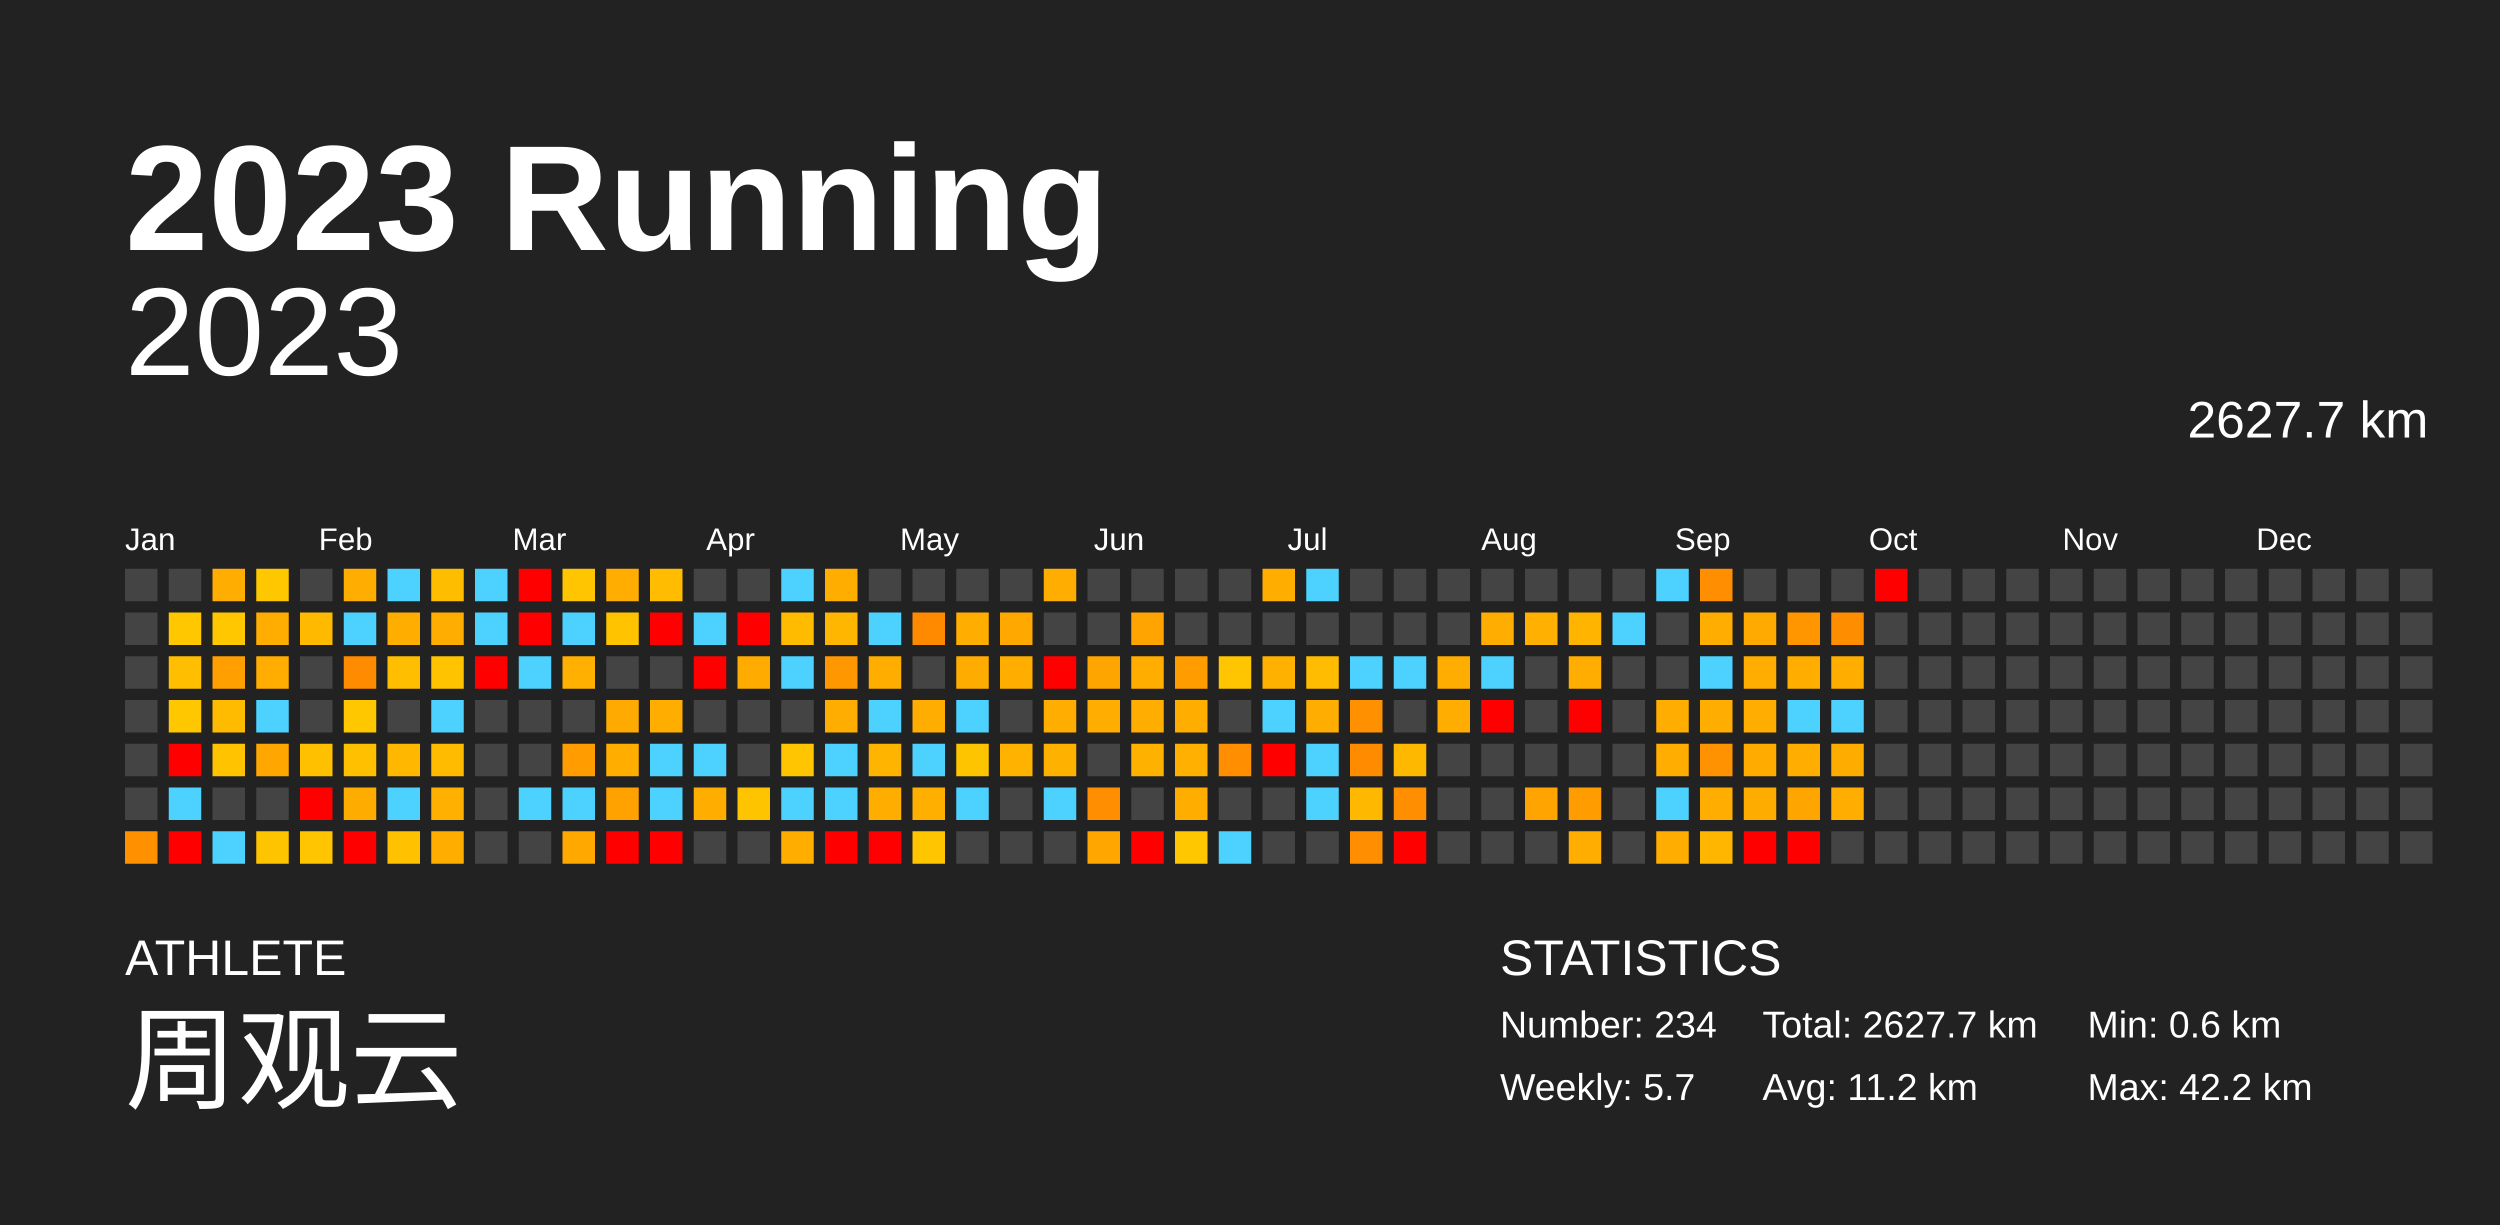
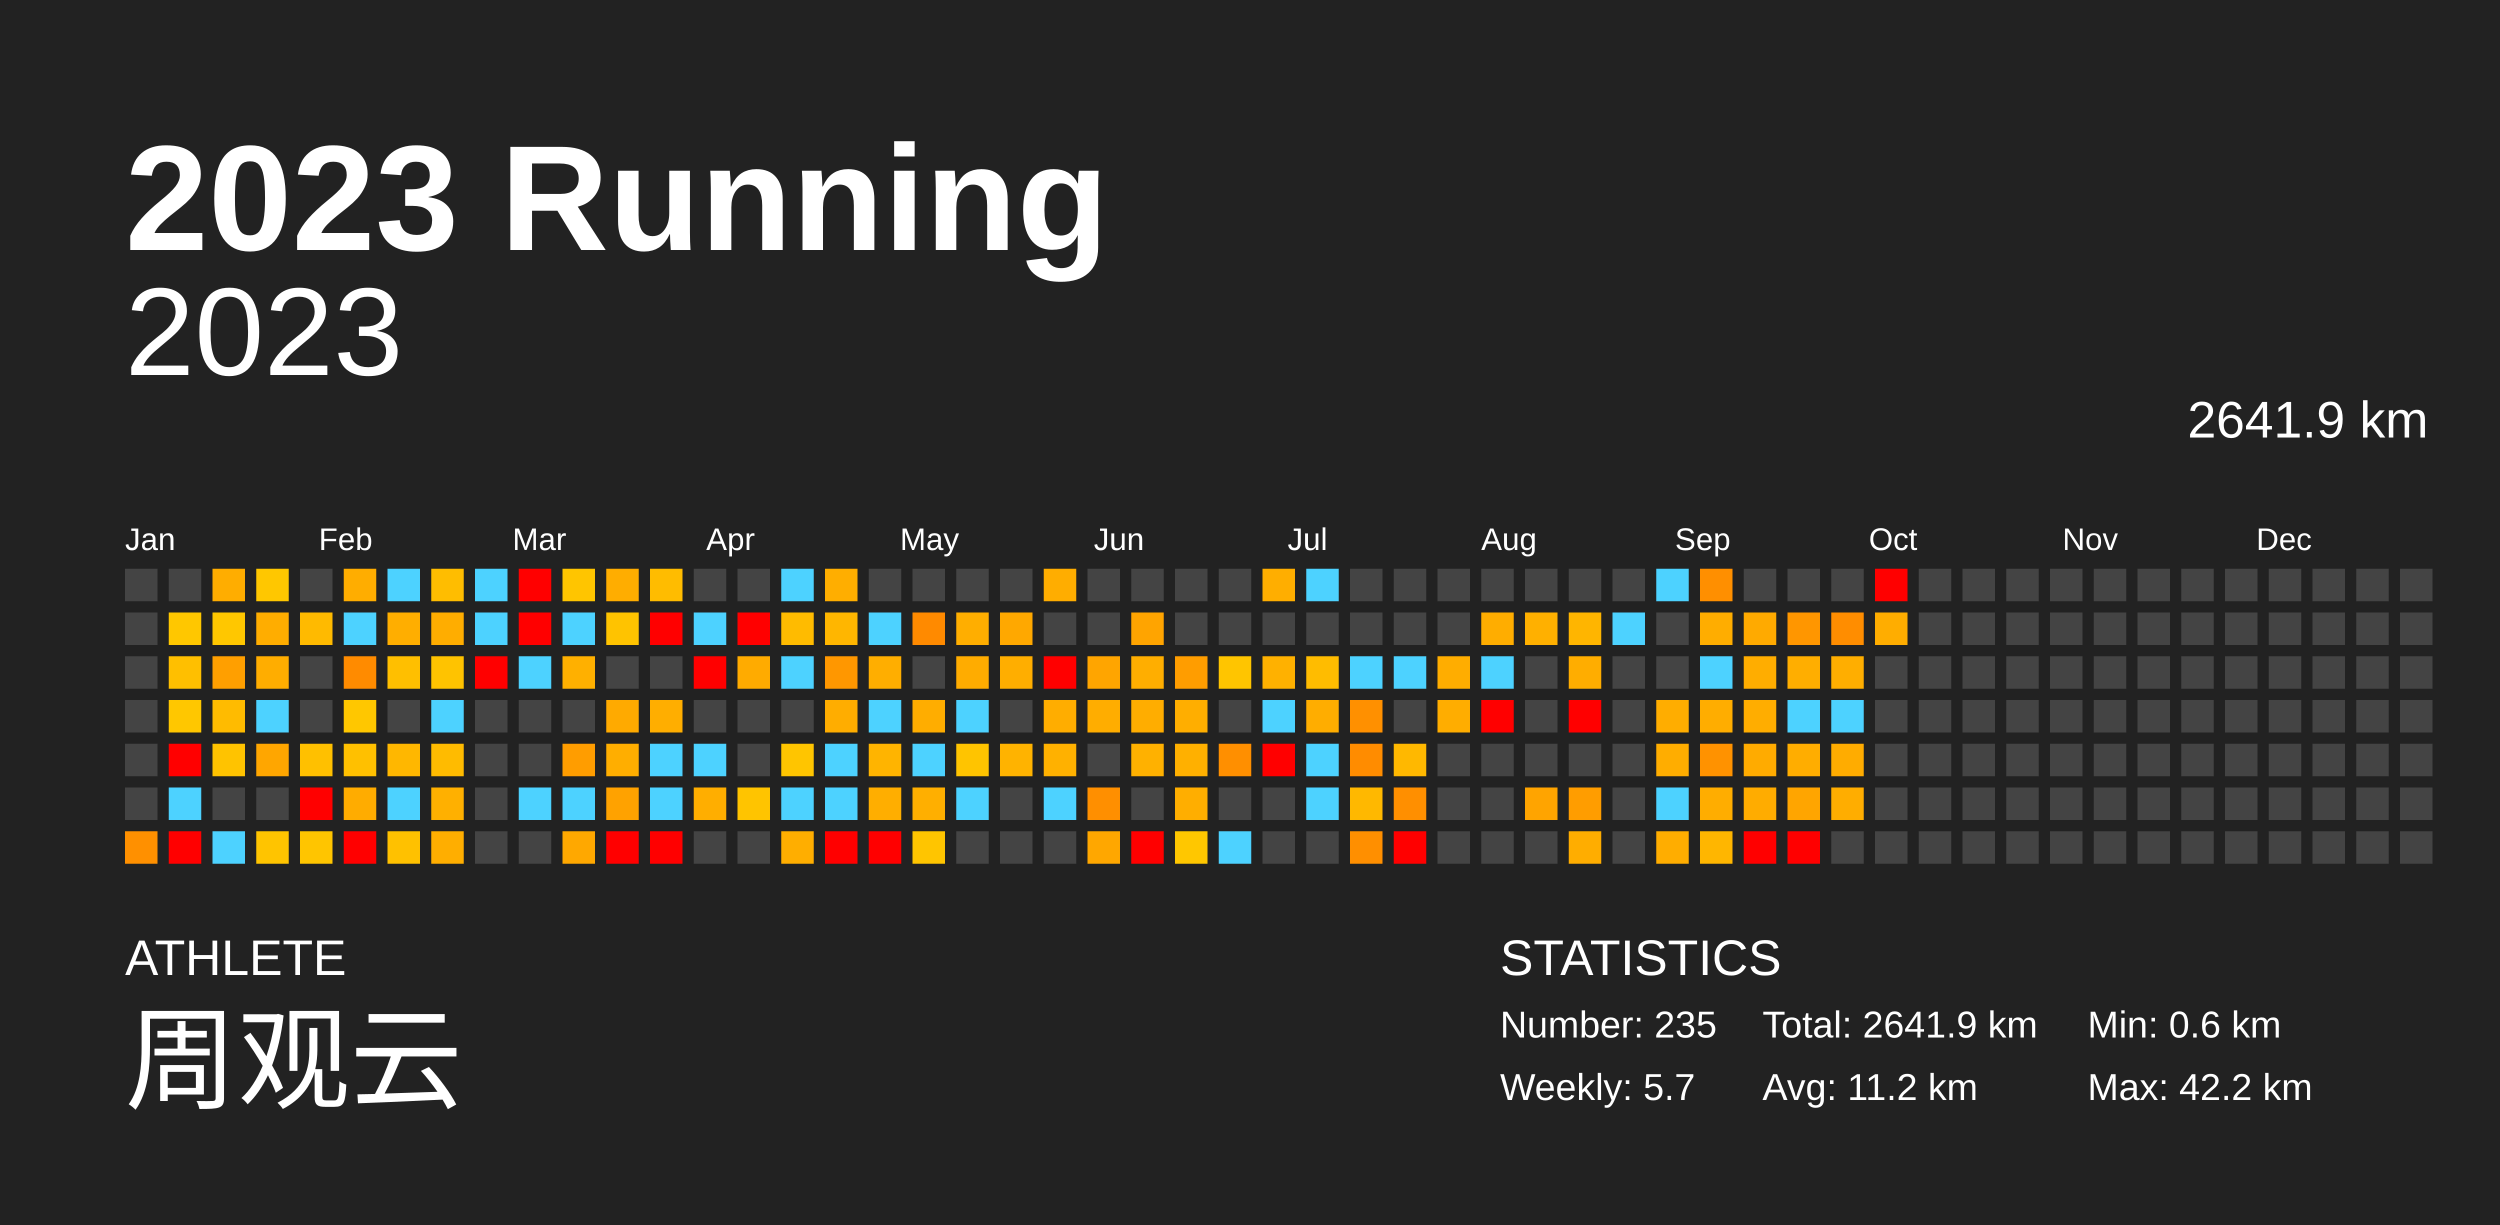
<svg xmlns="http://www.w3.org/2000/svg" baseProfile="full" height="98mm" version="1.1" viewBox="0,0,200,98" width="200mm">
  <defs />
  <rect fill="#222222" height="98" width="200" x="0" y="0" />
  <text fill="#FFFFFF" style="font-size:12px; font-family:Arial; font-weight:bold;" x="10" y="20">2023 Running</text>
  <text fill="#FFFFFF" style="font-size:4px; font-family:Arial" x="10" y="78">ATHLETE</text>
  <text fill="#FFFFFF" style="font-size:9px; font-family:Arial" x="10" y="88">周观云</text>
  <text fill="#FFFFFF" style="font-size:4px; font-family:Arial" x="120" y="78">STATISTICS</text>
-   <text fill="#FFFFFF" style="font-size:3px; font-family:Arial" x="120" y="83">Number: 234</text>
+   <text fill="#FFFFFF" style="font-size:3px; font-family:Arial" x="120" y="83">Number: 235</text>
  <text fill="#FFFFFF" style="font-size:3px; font-family:Arial" x="120" y="88">Weekly: 5.7</text>
-   <text fill="#FFFFFF" style="font-size:3px; font-family:Arial" x="141" y="83">Total: 2627.7 km</text>
+   <text fill="#FFFFFF" style="font-size:3px; font-family:Arial" x="141" y="83">Total: 2641.9 km</text>
  <text fill="#FFFFFF" style="font-size:3px; font-family:Arial" x="141" y="88">Avg: 11.2 km</text>
  <text fill="#FFFFFF" style="font-size:3px; font-family:Arial" x="167" y="83">Min: 0.6 km</text>
  <text fill="#FFFFFF" style="font-size:3px; font-family:Arial" x="167" y="88">Max: 42.2 km</text>
  <text alignment-baseline="hanging" fill="#FFFFFF" style="font-size:10.0px; font-family:Arial;" x="10" y="30">2023</text>
-   <text alignment-baseline="hanging" fill="#FFFFFF" style="font-size:4.125px; font-family:Arial;" x="175" y="35">2627.7 km</text>
+   <text alignment-baseline="hanging" fill="#FFFFFF" style="font-size:4.125px; font-family:Arial;" x="175" y="35">2641.9 km</text>
  <text fill="#FFFFFF" style="font-size:2.5px; font-family:Arial" x="10.0" y="44">Jan</text>
  <text fill="#FFFFFF" style="font-size:2.5px; font-family:Arial" x="25.5" y="44">Feb</text>
  <text fill="#FFFFFF" style="font-size:2.5px; font-family:Arial" x="41.0" y="44">Mar</text>
  <text fill="#FFFFFF" style="font-size:2.5px; font-family:Arial" x="56.5" y="44">Apr</text>
  <text fill="#FFFFFF" style="font-size:2.5px; font-family:Arial" x="72.0" y="44">May</text>
  <text fill="#FFFFFF" style="font-size:2.5px; font-family:Arial" x="87.5" y="44">Jun</text>
  <text fill="#FFFFFF" style="font-size:2.5px; font-family:Arial" x="103.0" y="44">Jul</text>
  <text fill="#FFFFFF" style="font-size:2.5px; font-family:Arial" x="118.5" y="44">Aug</text>
  <text fill="#FFFFFF" style="font-size:2.5px; font-family:Arial" x="134.0" y="44">Sep</text>
  <text fill="#FFFFFF" style="font-size:2.5px; font-family:Arial" x="149.5" y="44">Oct</text>
  <text fill="#FFFFFF" style="font-size:2.5px; font-family:Arial" x="165.0" y="44">Nov</text>
  <text fill="#FFFFFF" style="font-size:2.5px; font-family:Arial" x="180.5" y="44">Dec</text>
  <rect fill="#444444" height="2.6" width="2.6" x="10.0" y="45.5" />
  <rect fill="#444444" height="2.6" width="2.6" x="10.0" y="49.0" />
  <rect fill="#444444" height="2.6" width="2.6" x="10.0" y="52.5" />
  <rect fill="#444444" height="2.6" width="2.6" x="10.0" y="56.0" />
  <rect fill="#444444" height="2.6" width="2.6" x="10.0" y="59.5" />
  <rect fill="#444444" height="2.6" width="2.6" x="10.0" y="63.0" />
  <rect fill="#ff9000" height="2.6" width="2.6" x="10.0" y="66.5" />
  <rect fill="#444444" height="2.6" width="2.6" x="13.5" y="45.5" />
  <rect fill="#ffc700" height="2.6" width="2.6" x="13.5" y="49.0" />
  <rect fill="#ffbf00" height="2.6" width="2.6" x="13.5" y="52.5" />
  <rect fill="#ffc700" height="2.6" width="2.6" x="13.5" y="56.0" />
  <rect fill="red" height="2.6" width="2.6" x="13.5" y="59.5" />
  <rect fill="#4dd2ff" height="2.6" width="2.6" x="13.5" y="63.0" />
  <rect fill="red" height="2.6" width="2.6" x="13.5" y="66.5" />
  <rect fill="#ffad00" height="2.6" width="2.6" x="17.0" y="45.5" />
  <rect fill="#ffc700" height="2.6" width="2.6" x="17.0" y="49.0" />
  <rect fill="#ff9f00" height="2.6" width="2.6" x="17.0" y="52.5" />
  <rect fill="#ffbb00" height="2.6" width="2.6" x="17.0" y="56.0" />
  <rect fill="#ffc300" height="2.6" width="2.6" x="17.0" y="59.5" />
  <rect fill="#444444" height="2.6" width="2.6" x="17.0" y="63.0" />
  <rect fill="#4dd2ff" height="2.6" width="2.6" x="17.0" y="66.5" />
  <rect fill="#ffc700" height="2.6" width="2.6" x="20.5" y="45.5" />
  <rect fill="#ffad00" height="2.6" width="2.6" x="20.5" y="49.0" />
  <rect fill="#ffad00" height="2.6" width="2.6" x="20.5" y="52.5" />
  <rect fill="#4dd2ff" height="2.6" width="2.6" x="20.5" y="56.0" />
  <rect fill="#ffa600" height="2.6" width="2.6" x="20.5" y="59.5" />
  <rect fill="#444444" height="2.6" width="2.6" x="20.5" y="63.0" />
  <rect fill="#ffc400" height="2.6" width="2.6" x="20.5" y="66.5" />
  <rect fill="#444444" height="2.6" width="2.6" x="24.0" y="45.5" />
  <rect fill="#ffba00" height="2.6" width="2.6" x="24.0" y="49.0" />
  <rect fill="#444444" height="2.6" width="2.6" x="24.0" y="52.5" />
  <rect fill="#444444" height="2.6" width="2.6" x="24.0" y="56.0" />
  <rect fill="#ffc000" height="2.6" width="2.6" x="24.0" y="59.5" />
  <rect fill="red" height="2.6" width="2.6" x="24.0" y="63.0" />
  <rect fill="#ffc500" height="2.6" width="2.6" x="24.0" y="66.5" />
  <rect fill="#ffad00" height="2.6" width="2.6" x="27.5" y="45.5" />
  <rect fill="#4dd2ff" height="2.6" width="2.6" x="27.5" y="49.0" />
  <rect fill="#ff8b00" height="2.6" width="2.6" x="27.5" y="52.5" />
  <rect fill="#ffc700" height="2.6" width="2.6" x="27.5" y="56.0" />
  <rect fill="#ffc000" height="2.6" width="2.6" x="27.5" y="59.5" />
  <rect fill="#ffac00" height="2.6" width="2.6" x="27.5" y="63.0" />
  <rect fill="red" height="2.6" width="2.6" x="27.5" y="66.5" />
  <rect fill="#4dd2ff" height="2.6" width="2.6" x="31.0" y="45.5" />
  <rect fill="#ffae00" height="2.6" width="2.6" x="31.0" y="49.0" />
  <rect fill="#ffbf00" height="2.6" width="2.6" x="31.0" y="52.5" />
  <rect fill="#444444" height="2.6" width="2.6" x="31.0" y="56.0" />
  <rect fill="#ffb700" height="2.6" width="2.6" x="31.0" y="59.5" />
  <rect fill="#4dd2ff" height="2.6" width="2.6" x="31.0" y="63.0" />
  <rect fill="#ffc100" height="2.6" width="2.6" x="31.0" y="66.5" />
  <rect fill="#ffbd00" height="2.6" width="2.6" x="34.5" y="45.5" />
  <rect fill="#ffad00" height="2.6" width="2.6" x="34.5" y="49.0" />
  <rect fill="#ffc300" height="2.6" width="2.6" x="34.5" y="52.5" />
  <rect fill="#4dd2ff" height="2.6" width="2.6" x="34.5" y="56.0" />
  <rect fill="#ffbb00" height="2.6" width="2.6" x="34.5" y="59.5" />
  <rect fill="#ffb000" height="2.6" width="2.6" x="34.5" y="63.0" />
  <rect fill="#ffae00" height="2.6" width="2.6" x="34.5" y="66.5" />
  <rect fill="#4dd2ff" height="2.6" width="2.6" x="38.0" y="45.5" />
  <rect fill="#4dd2ff" height="2.6" width="2.6" x="38.0" y="49.0" />
  <rect fill="red" height="2.6" width="2.6" x="38.0" y="52.5" />
  <rect fill="#444444" height="2.6" width="2.6" x="38.0" y="56.0" />
  <rect fill="#444444" height="2.6" width="2.6" x="38.0" y="59.5" />
  <rect fill="#444444" height="2.6" width="2.6" x="38.0" y="63.0" />
  <rect fill="#444444" height="2.6" width="2.6" x="38.0" y="66.5" />
  <rect fill="red" height="2.6" width="2.6" x="41.5" y="45.5" />
  <rect fill="red" height="2.6" width="2.6" x="41.5" y="49.0" />
  <rect fill="#4dd2ff" height="2.6" width="2.6" x="41.5" y="52.5" />
  <rect fill="#444444" height="2.6" width="2.6" x="41.5" y="56.0" />
  <rect fill="#444444" height="2.6" width="2.6" x="41.5" y="59.5" />
  <rect fill="#4dd2ff" height="2.6" width="2.6" x="41.5" y="63.0" />
  <rect fill="#444444" height="2.6" width="2.6" x="41.5" y="66.5" />
  <rect fill="#ffc500" height="2.6" width="2.6" x="45.0" y="45.5" />
  <rect fill="#4dd2ff" height="2.6" width="2.6" x="45.0" y="49.0" />
  <rect fill="#ffb000" height="2.6" width="2.6" x="45.0" y="52.5" />
  <rect fill="#444444" height="2.6" width="2.6" x="45.0" y="56.0" />
  <rect fill="#ff9d00" height="2.6" width="2.6" x="45.0" y="59.5" />
  <rect fill="#4dd2ff" height="2.6" width="2.6" x="45.0" y="63.0" />
  <rect fill="#ffa800" height="2.6" width="2.6" x="45.0" y="66.5" />
  <rect fill="#ffad00" height="2.6" width="2.6" x="48.5" y="45.5" />
  <rect fill="#ffc300" height="2.6" width="2.6" x="48.5" y="49.0" />
  <rect fill="#444444" height="2.6" width="2.6" x="48.5" y="52.5" />
  <rect fill="#ffaa00" height="2.6" width="2.6" x="48.5" y="56.0" />
  <rect fill="#ffae00" height="2.6" width="2.6" x="48.5" y="59.5" />
  <rect fill="#ffa200" height="2.6" width="2.6" x="48.5" y="63.0" />
  <rect fill="red" height="2.6" width="2.6" x="48.5" y="66.5" />
  <rect fill="#ffbc00" height="2.6" width="2.6" x="52.0" y="45.5" />
  <rect fill="red" height="2.6" width="2.6" x="52.0" y="49.0" />
  <rect fill="#444444" height="2.6" width="2.6" x="52.0" y="52.5" />
  <rect fill="#ffae00" height="2.6" width="2.6" x="52.0" y="56.0" />
  <rect fill="#4dd2ff" height="2.6" width="2.6" x="52.0" y="59.5" />
  <rect fill="#4dd2ff" height="2.6" width="2.6" x="52.0" y="63.0" />
  <rect fill="red" height="2.6" width="2.6" x="52.0" y="66.5" />
  <rect fill="#444444" height="2.6" width="2.6" x="55.5" y="45.5" />
  <rect fill="#4dd2ff" height="2.6" width="2.6" x="55.5" y="49.0" />
  <rect fill="red" height="2.6" width="2.6" x="55.5" y="52.5" />
  <rect fill="#444444" height="2.6" width="2.6" x="55.5" y="56.0" />
  <rect fill="#4dd2ff" height="2.6" width="2.6" x="55.5" y="59.5" />
  <rect fill="#ffae00" height="2.6" width="2.6" x="55.5" y="63.0" />
  <rect fill="#444444" height="2.6" width="2.6" x="55.5" y="66.5" />
  <rect fill="#444444" height="2.6" width="2.6" x="59.0" y="45.5" />
  <rect fill="red" height="2.6" width="2.6" x="59.0" y="49.0" />
  <rect fill="#ffab00" height="2.6" width="2.6" x="59.0" y="52.5" />
  <rect fill="#444444" height="2.6" width="2.6" x="59.0" y="56.0" />
  <rect fill="#444444" height="2.6" width="2.6" x="59.0" y="59.5" />
  <rect fill="#ffc400" height="2.6" width="2.6" x="59.0" y="63.0" />
  <rect fill="#444444" height="2.6" width="2.6" x="59.0" y="66.5" />
  <rect fill="#4dd2ff" height="2.6" width="2.6" x="62.5" y="45.5" />
  <rect fill="#ffbb00" height="2.6" width="2.6" x="62.5" y="49.0" />
  <rect fill="#4dd2ff" height="2.6" width="2.6" x="62.5" y="52.5" />
  <rect fill="#444444" height="2.6" width="2.6" x="62.5" y="56.0" />
  <rect fill="#ffc500" height="2.6" width="2.6" x="62.5" y="59.5" />
  <rect fill="#4dd2ff" height="2.6" width="2.6" x="62.5" y="63.0" />
  <rect fill="#ffae00" height="2.6" width="2.6" x="62.5" y="66.5" />
  <rect fill="#ffae00" height="2.6" width="2.6" x="66.0" y="45.5" />
  <rect fill="#ffb600" height="2.6" width="2.6" x="66.0" y="49.0" />
  <rect fill="#ff9700" height="2.6" width="2.6" x="66.0" y="52.5" />
  <rect fill="#ffad00" height="2.6" width="2.6" x="66.0" y="56.0" />
  <rect fill="#4dd2ff" height="2.6" width="2.6" x="66.0" y="59.5" />
  <rect fill="#4dd2ff" height="2.6" width="2.6" x="66.0" y="63.0" />
  <rect fill="red" height="2.6" width="2.6" x="66.0" y="66.5" />
  <rect fill="#444444" height="2.6" width="2.6" x="69.5" y="45.5" />
  <rect fill="#4dd2ff" height="2.6" width="2.6" x="69.5" y="49.0" />
  <rect fill="#ffae00" height="2.6" width="2.6" x="69.5" y="52.5" />
  <rect fill="#4dd2ff" height="2.6" width="2.6" x="69.5" y="56.0" />
  <rect fill="#ffb400" height="2.6" width="2.6" x="69.5" y="59.5" />
  <rect fill="#ffae00" height="2.6" width="2.6" x="69.5" y="63.0" />
  <rect fill="red" height="2.6" width="2.6" x="69.5" y="66.5" />
  <rect fill="#444444" height="2.6" width="2.6" x="73.0" y="45.5" />
  <rect fill="#ff8a00" height="2.6" width="2.6" x="73.0" y="49.0" />
  <rect fill="#444444" height="2.6" width="2.6" x="73.0" y="52.5" />
  <rect fill="#ffad00" height="2.6" width="2.6" x="73.0" y="56.0" />
  <rect fill="#4dd2ff" height="2.6" width="2.6" x="73.0" y="59.5" />
  <rect fill="#ffaf00" height="2.6" width="2.6" x="73.0" y="63.0" />
  <rect fill="#ffc500" height="2.6" width="2.6" x="73.0" y="66.5" />
  <rect fill="#444444" height="2.6" width="2.6" x="76.5" y="45.5" />
  <rect fill="#ffae00" height="2.6" width="2.6" x="76.5" y="49.0" />
  <rect fill="#ffac00" height="2.6" width="2.6" x="76.5" y="52.5" />
  <rect fill="#4dd2ff" height="2.6" width="2.6" x="76.5" y="56.0" />
  <rect fill="#ffc400" height="2.6" width="2.6" x="76.5" y="59.5" />
  <rect fill="#4dd2ff" height="2.6" width="2.6" x="76.5" y="63.0" />
  <rect fill="#444444" height="2.6" width="2.6" x="76.5" y="66.5" />
  <rect fill="#444444" height="2.6" width="2.6" x="80.0" y="45.5" />
  <rect fill="#ffa800" height="2.6" width="2.6" x="80.0" y="49.0" />
  <rect fill="#ffae00" height="2.6" width="2.6" x="80.0" y="52.5" />
  <rect fill="#444444" height="2.6" width="2.6" x="80.0" y="56.0" />
  <rect fill="#ffb300" height="2.6" width="2.6" x="80.0" y="59.5" />
  <rect fill="#444444" height="2.6" width="2.6" x="80.0" y="63.0" />
  <rect fill="#444444" height="2.6" width="2.6" x="80.0" y="66.5" />
  <rect fill="#ffad00" height="2.6" width="2.6" x="83.5" y="45.5" />
  <rect fill="#444444" height="2.6" width="2.6" x="83.5" y="49.0" />
  <rect fill="red" height="2.6" width="2.6" x="83.5" y="52.5" />
  <rect fill="#ffad00" height="2.6" width="2.6" x="83.5" y="56.0" />
  <rect fill="#ffb100" height="2.6" width="2.6" x="83.5" y="59.5" />
  <rect fill="#4dd2ff" height="2.6" width="2.6" x="83.5" y="63.0" />
  <rect fill="#444444" height="2.6" width="2.6" x="83.5" y="66.5" />
  <rect fill="#444444" height="2.6" width="2.6" x="87.0" y="45.5" />
  <rect fill="#444444" height="2.6" width="2.6" x="87.0" y="49.0" />
  <rect fill="#ffa500" height="2.6" width="2.6" x="87.0" y="52.5" />
  <rect fill="#ffad00" height="2.6" width="2.6" x="87.0" y="56.0" />
  <rect fill="#444444" height="2.6" width="2.6" x="87.0" y="59.5" />
  <rect fill="#ff8f00" height="2.6" width="2.6" x="87.0" y="63.0" />
  <rect fill="#ffa700" height="2.6" width="2.6" x="87.0" y="66.5" />
  <rect fill="#444444" height="2.6" width="2.6" x="90.5" y="45.5" />
  <rect fill="#ffa400" height="2.6" width="2.6" x="90.5" y="49.0" />
  <rect fill="#ffae00" height="2.6" width="2.6" x="90.5" y="52.5" />
  <rect fill="#ffad00" height="2.6" width="2.6" x="90.5" y="56.0" />
  <rect fill="#ffb100" height="2.6" width="2.6" x="90.5" y="59.5" />
  <rect fill="#444444" height="2.6" width="2.6" x="90.5" y="63.0" />
  <rect fill="red" height="2.6" width="2.6" x="90.5" y="66.5" />
  <rect fill="#444444" height="2.6" width="2.6" x="94.0" y="45.5" />
  <rect fill="#444444" height="2.6" width="2.6" x="94.0" y="49.0" />
  <rect fill="#ff9d00" height="2.6" width="2.6" x="94.0" y="52.5" />
  <rect fill="#ffae00" height="2.6" width="2.6" x="94.0" y="56.0" />
  <rect fill="#ffb000" height="2.6" width="2.6" x="94.0" y="59.5" />
  <rect fill="#ffae00" height="2.6" width="2.6" x="94.0" y="63.0" />
  <rect fill="#ffc700" height="2.6" width="2.6" x="94.0" y="66.5" />
  <rect fill="#444444" height="2.6" width="2.6" x="97.5" y="45.5" />
  <rect fill="#444444" height="2.6" width="2.6" x="97.5" y="49.0" />
  <rect fill="#ffc500" height="2.6" width="2.6" x="97.5" y="52.5" />
  <rect fill="#444444" height="2.6" width="2.6" x="97.5" y="56.0" />
  <rect fill="#ff8f00" height="2.6" width="2.6" x="97.5" y="59.5" />
  <rect fill="#444444" height="2.6" width="2.6" x="97.5" y="63.0" />
  <rect fill="#4dd2ff" height="2.6" width="2.6" x="97.5" y="66.5" />
  <rect fill="#ffae00" height="2.6" width="2.6" x="101.0" y="45.5" />
  <rect fill="#444444" height="2.6" width="2.6" x="101.0" y="49.0" />
  <rect fill="#ffb100" height="2.6" width="2.6" x="101.0" y="52.5" />
  <rect fill="#4dd2ff" height="2.6" width="2.6" x="101.0" y="56.0" />
  <rect fill="red" height="2.6" width="2.6" x="101.0" y="59.5" />
  <rect fill="#444444" height="2.6" width="2.6" x="101.0" y="63.0" />
  <rect fill="#444444" height="2.6" width="2.6" x="101.0" y="66.5" />
  <rect fill="#4dd2ff" height="2.6" width="2.6" x="104.5" y="45.5" />
  <rect fill="#444444" height="2.6" width="2.6" x="104.5" y="49.0" />
  <rect fill="#ffbc00" height="2.6" width="2.6" x="104.5" y="52.5" />
  <rect fill="#ffad00" height="2.6" width="2.6" x="104.5" y="56.0" />
  <rect fill="#4dd2ff" height="2.6" width="2.6" x="104.5" y="59.5" />
  <rect fill="#4dd2ff" height="2.6" width="2.6" x="104.5" y="63.0" />
  <rect fill="#444444" height="2.6" width="2.6" x="104.5" y="66.5" />
  <rect fill="#444444" height="2.6" width="2.6" x="108.0" y="45.5" />
  <rect fill="#444444" height="2.6" width="2.6" x="108.0" y="49.0" />
  <rect fill="#4dd2ff" height="2.6" width="2.6" x="108.0" y="52.5" />
  <rect fill="#ff9000" height="2.6" width="2.6" x="108.0" y="56.0" />
  <rect fill="#ff8c00" height="2.6" width="2.6" x="108.0" y="59.5" />
  <rect fill="#ffb800" height="2.6" width="2.6" x="108.0" y="63.0" />
  <rect fill="#ff8f00" height="2.6" width="2.6" x="108.0" y="66.5" />
  <rect fill="#444444" height="2.6" width="2.6" x="111.5" y="45.5" />
  <rect fill="#444444" height="2.6" width="2.6" x="111.5" y="49.0" />
  <rect fill="#4dd2ff" height="2.6" width="2.6" x="111.5" y="52.5" />
  <rect fill="#444444" height="2.6" width="2.6" x="111.5" y="56.0" />
  <rect fill="#ffb800" height="2.6" width="2.6" x="111.5" y="59.5" />
  <rect fill="#ff8f00" height="2.6" width="2.6" x="111.5" y="63.0" />
  <rect fill="red" height="2.6" width="2.6" x="111.5" y="66.5" />
  <rect fill="#444444" height="2.6" width="2.6" x="115.0" y="45.5" />
  <rect fill="#444444" height="2.6" width="2.6" x="115.0" y="49.0" />
  <rect fill="#ffad00" height="2.6" width="2.6" x="115.0" y="52.5" />
  <rect fill="#ffad00" height="2.6" width="2.6" x="115.0" y="56.0" />
  <rect fill="#444444" height="2.6" width="2.6" x="115.0" y="59.5" />
  <rect fill="#444444" height="2.6" width="2.6" x="115.0" y="63.0" />
  <rect fill="#444444" height="2.6" width="2.6" x="115.0" y="66.5" />
  <rect fill="#444444" height="2.6" width="2.6" x="118.5" y="45.5" />
  <rect fill="#ffad00" height="2.6" width="2.6" x="118.5" y="49.0" />
  <rect fill="#4dd2ff" height="2.6" width="2.6" x="118.5" y="52.5" />
  <rect fill="red" height="2.6" width="2.6" x="118.5" y="56.0" />
  <rect fill="#444444" height="2.6" width="2.6" x="118.5" y="59.5" />
  <rect fill="#444444" height="2.6" width="2.6" x="118.5" y="63.0" />
  <rect fill="#444444" height="2.6" width="2.6" x="118.5" y="66.5" />
  <rect fill="#444444" height="2.6" width="2.6" x="122.0" y="45.5" />
  <rect fill="#ffb000" height="2.6" width="2.6" x="122.0" y="49.0" />
  <rect fill="#444444" height="2.6" width="2.6" x="122.0" y="52.5" />
  <rect fill="#444444" height="2.6" width="2.6" x="122.0" y="56.0" />
  <rect fill="#444444" height="2.6" width="2.6" x="122.0" y="59.5" />
  <rect fill="#ffa400" height="2.6" width="2.6" x="122.0" y="63.0" />
  <rect fill="#444444" height="2.6" width="2.6" x="122.0" y="66.5" />
  <rect fill="#444444" height="2.6" width="2.6" x="125.5" y="45.5" />
  <rect fill="#ffb500" height="2.6" width="2.6" x="125.5" y="49.0" />
  <rect fill="#ffad00" height="2.6" width="2.6" x="125.5" y="52.5" />
  <rect fill="red" height="2.6" width="2.6" x="125.5" y="56.0" />
  <rect fill="#444444" height="2.6" width="2.6" x="125.5" y="59.5" />
  <rect fill="#ff9d00" height="2.6" width="2.6" x="125.5" y="63.0" />
  <rect fill="#ffad00" height="2.6" width="2.6" x="125.5" y="66.5" />
  <rect fill="#444444" height="2.6" width="2.6" x="129.0" y="45.5" />
  <rect fill="#4dd2ff" height="2.6" width="2.6" x="129.0" y="49.0" />
  <rect fill="#444444" height="2.6" width="2.6" x="129.0" y="52.5" />
  <rect fill="#444444" height="2.6" width="2.6" x="129.0" y="56.0" />
  <rect fill="#444444" height="2.6" width="2.6" x="129.0" y="59.5" />
  <rect fill="#444444" height="2.6" width="2.6" x="129.0" y="63.0" />
  <rect fill="#444444" height="2.6" width="2.6" x="129.0" y="66.5" />
  <rect fill="#4dd2ff" height="2.6" width="2.6" x="132.5" y="45.5" />
  <rect fill="#444444" height="2.6" width="2.6" x="132.5" y="49.0" />
  <rect fill="#444444" height="2.6" width="2.6" x="132.5" y="52.5" />
  <rect fill="#ffad00" height="2.6" width="2.6" x="132.5" y="56.0" />
  <rect fill="#ffad00" height="2.6" width="2.6" x="132.5" y="59.5" />
  <rect fill="#4dd2ff" height="2.6" width="2.6" x="132.5" y="63.0" />
  <rect fill="#ffad00" height="2.6" width="2.6" x="132.5" y="66.5" />
  <rect fill="#ff8f00" height="2.6" width="2.6" x="136.0" y="45.5" />
  <rect fill="#ffad00" height="2.6" width="2.6" x="136.0" y="49.0" />
  <rect fill="#4dd2ff" height="2.6" width="2.6" x="136.0" y="52.5" />
  <rect fill="#ffad00" height="2.6" width="2.6" x="136.0" y="56.0" />
  <rect fill="#ff9200" height="2.6" width="2.6" x="136.0" y="59.5" />
  <rect fill="#ffad00" height="2.6" width="2.6" x="136.0" y="63.0" />
  <rect fill="#ffb600" height="2.6" width="2.6" x="136.0" y="66.5" />
  <rect fill="#444444" height="2.6" width="2.6" x="139.5" y="45.5" />
  <rect fill="#ffaa00" height="2.6" width="2.6" x="139.5" y="49.0" />
  <rect fill="#ffad00" height="2.6" width="2.6" x="139.5" y="52.5" />
  <rect fill="#ffad00" height="2.6" width="2.6" x="139.5" y="56.0" />
  <rect fill="#ffab00" height="2.6" width="2.6" x="139.5" y="59.5" />
  <rect fill="#ffac00" height="2.6" width="2.6" x="139.5" y="63.0" />
  <rect fill="red" height="2.6" width="2.6" x="139.5" y="66.5" />
  <rect fill="#444444" height="2.6" width="2.6" x="143.0" y="45.5" />
  <rect fill="#ff9600" height="2.6" width="2.6" x="143.0" y="49.0" />
  <rect fill="#ffae00" height="2.6" width="2.6" x="143.0" y="52.5" />
  <rect fill="#4dd2ff" height="2.6" width="2.6" x="143.0" y="56.0" />
  <rect fill="#ffad00" height="2.6" width="2.6" x="143.0" y="59.5" />
  <rect fill="#ffa500" height="2.6" width="2.6" x="143.0" y="63.0" />
  <rect fill="red" height="2.6" width="2.6" x="143.0" y="66.5" />
  <rect fill="#444444" height="2.6" width="2.6" x="146.5" y="45.5" />
  <rect fill="#ff8d00" height="2.6" width="2.6" x="146.5" y="49.0" />
  <rect fill="#ffae00" height="2.6" width="2.6" x="146.5" y="52.5" />
  <rect fill="#4dd2ff" height="2.6" width="2.6" x="146.5" y="56.0" />
  <rect fill="#ffac00" height="2.6" width="2.6" x="146.5" y="59.5" />
  <rect fill="#ffad00" height="2.6" width="2.6" x="146.5" y="63.0" />
  <rect fill="#444444" height="2.6" width="2.6" x="146.5" y="66.5" />
  <rect fill="red" height="2.6" width="2.6" x="150.0" y="45.5" />
-   <rect fill="#444444" height="2.6" width="2.6" x="150.0" y="49.0" />
+   <rect fill="#ffad00" height="2.6" width="2.6" x="150.0" y="49.0" />
  <rect fill="#444444" height="2.6" width="2.6" x="150.0" y="52.5" />
  <rect fill="#444444" height="2.6" width="2.6" x="150.0" y="56.0" />
  <rect fill="#444444" height="2.6" width="2.6" x="150.0" y="59.5" />
  <rect fill="#444444" height="2.6" width="2.6" x="150.0" y="63.0" />
  <rect fill="#444444" height="2.6" width="2.6" x="150.0" y="66.5" />
  <rect fill="#444444" height="2.6" width="2.6" x="153.5" y="45.5" />
  <rect fill="#444444" height="2.6" width="2.6" x="153.5" y="49.0" />
  <rect fill="#444444" height="2.6" width="2.6" x="153.5" y="52.5" />
  <rect fill="#444444" height="2.6" width="2.6" x="153.5" y="56.0" />
  <rect fill="#444444" height="2.6" width="2.6" x="153.5" y="59.5" />
  <rect fill="#444444" height="2.6" width="2.6" x="153.5" y="63.0" />
  <rect fill="#444444" height="2.6" width="2.6" x="153.5" y="66.5" />
  <rect fill="#444444" height="2.6" width="2.6" x="157.0" y="45.5" />
  <rect fill="#444444" height="2.6" width="2.6" x="157.0" y="49.0" />
  <rect fill="#444444" height="2.6" width="2.6" x="157.0" y="52.5" />
  <rect fill="#444444" height="2.6" width="2.6" x="157.0" y="56.0" />
  <rect fill="#444444" height="2.6" width="2.6" x="157.0" y="59.5" />
  <rect fill="#444444" height="2.6" width="2.6" x="157.0" y="63.0" />
  <rect fill="#444444" height="2.6" width="2.6" x="157.0" y="66.5" />
  <rect fill="#444444" height="2.6" width="2.6" x="160.5" y="45.5" />
  <rect fill="#444444" height="2.6" width="2.6" x="160.5" y="49.0" />
  <rect fill="#444444" height="2.6" width="2.6" x="160.5" y="52.5" />
  <rect fill="#444444" height="2.6" width="2.6" x="160.5" y="56.0" />
  <rect fill="#444444" height="2.6" width="2.6" x="160.5" y="59.5" />
  <rect fill="#444444" height="2.6" width="2.6" x="160.5" y="63.0" />
  <rect fill="#444444" height="2.6" width="2.6" x="160.5" y="66.5" />
  <rect fill="#444444" height="2.6" width="2.6" x="164.0" y="45.5" />
  <rect fill="#444444" height="2.6" width="2.6" x="164.0" y="49.0" />
  <rect fill="#444444" height="2.6" width="2.6" x="164.0" y="52.5" />
  <rect fill="#444444" height="2.6" width="2.6" x="164.0" y="56.0" />
  <rect fill="#444444" height="2.6" width="2.6" x="164.0" y="59.5" />
  <rect fill="#444444" height="2.6" width="2.6" x="164.0" y="63.0" />
  <rect fill="#444444" height="2.6" width="2.6" x="164.0" y="66.5" />
  <rect fill="#444444" height="2.6" width="2.6" x="167.5" y="45.5" />
  <rect fill="#444444" height="2.6" width="2.6" x="167.5" y="49.0" />
  <rect fill="#444444" height="2.6" width="2.6" x="167.5" y="52.5" />
  <rect fill="#444444" height="2.6" width="2.6" x="167.5" y="56.0" />
  <rect fill="#444444" height="2.6" width="2.6" x="167.5" y="59.5" />
  <rect fill="#444444" height="2.6" width="2.6" x="167.5" y="63.0" />
  <rect fill="#444444" height="2.6" width="2.6" x="167.5" y="66.5" />
  <rect fill="#444444" height="2.6" width="2.6" x="171.0" y="45.5" />
  <rect fill="#444444" height="2.6" width="2.6" x="171.0" y="49.0" />
  <rect fill="#444444" height="2.6" width="2.6" x="171.0" y="52.5" />
  <rect fill="#444444" height="2.6" width="2.6" x="171.0" y="56.0" />
  <rect fill="#444444" height="2.6" width="2.6" x="171.0" y="59.5" />
  <rect fill="#444444" height="2.6" width="2.6" x="171.0" y="63.0" />
  <rect fill="#444444" height="2.6" width="2.6" x="171.0" y="66.5" />
  <rect fill="#444444" height="2.6" width="2.6" x="174.5" y="45.5" />
  <rect fill="#444444" height="2.6" width="2.6" x="174.5" y="49.0" />
  <rect fill="#444444" height="2.6" width="2.6" x="174.5" y="52.5" />
  <rect fill="#444444" height="2.6" width="2.6" x="174.5" y="56.0" />
  <rect fill="#444444" height="2.6" width="2.6" x="174.5" y="59.5" />
  <rect fill="#444444" height="2.6" width="2.6" x="174.5" y="63.0" />
  <rect fill="#444444" height="2.6" width="2.6" x="174.5" y="66.5" />
  <rect fill="#444444" height="2.6" width="2.6" x="178.0" y="45.5" />
  <rect fill="#444444" height="2.6" width="2.6" x="178.0" y="49.0" />
  <rect fill="#444444" height="2.6" width="2.6" x="178.0" y="52.5" />
  <rect fill="#444444" height="2.6" width="2.6" x="178.0" y="56.0" />
  <rect fill="#444444" height="2.6" width="2.6" x="178.0" y="59.5" />
  <rect fill="#444444" height="2.6" width="2.6" x="178.0" y="63.0" />
  <rect fill="#444444" height="2.6" width="2.6" x="178.0" y="66.5" />
  <rect fill="#444444" height="2.6" width="2.6" x="181.5" y="45.5" />
  <rect fill="#444444" height="2.6" width="2.6" x="181.5" y="49.0" />
  <rect fill="#444444" height="2.6" width="2.6" x="181.5" y="52.5" />
  <rect fill="#444444" height="2.6" width="2.6" x="181.5" y="56.0" />
  <rect fill="#444444" height="2.6" width="2.6" x="181.5" y="59.5" />
  <rect fill="#444444" height="2.6" width="2.6" x="181.5" y="63.0" />
  <rect fill="#444444" height="2.6" width="2.6" x="181.5" y="66.5" />
  <rect fill="#444444" height="2.6" width="2.6" x="185.0" y="45.5" />
  <rect fill="#444444" height="2.6" width="2.6" x="185.0" y="49.0" />
  <rect fill="#444444" height="2.6" width="2.6" x="185.0" y="52.5" />
  <rect fill="#444444" height="2.6" width="2.6" x="185.0" y="56.0" />
  <rect fill="#444444" height="2.6" width="2.6" x="185.0" y="59.5" />
  <rect fill="#444444" height="2.6" width="2.6" x="185.0" y="63.0" />
  <rect fill="#444444" height="2.6" width="2.6" x="185.0" y="66.5" />
  <rect fill="#444444" height="2.6" width="2.6" x="188.5" y="45.5" />
  <rect fill="#444444" height="2.6" width="2.6" x="188.5" y="49.0" />
  <rect fill="#444444" height="2.6" width="2.6" x="188.5" y="52.5" />
  <rect fill="#444444" height="2.6" width="2.6" x="188.5" y="56.0" />
  <rect fill="#444444" height="2.6" width="2.6" x="188.5" y="59.5" />
  <rect fill="#444444" height="2.6" width="2.6" x="188.5" y="63.0" />
  <rect fill="#444444" height="2.6" width="2.6" x="188.5" y="66.5" />
  <rect fill="#444444" height="2.6" width="2.6" x="192.0" y="45.5" />
  <rect fill="#444444" height="2.6" width="2.6" x="192.0" y="49.0" />
  <rect fill="#444444" height="2.6" width="2.6" x="192.0" y="52.5" />
  <rect fill="#444444" height="2.6" width="2.6" x="192.0" y="56.0" />
  <rect fill="#444444" height="2.6" width="2.6" x="192.0" y="59.5" />
  <rect fill="#444444" height="2.6" width="2.6" x="192.0" y="63.0" />
  <rect fill="#444444" height="2.6" width="2.6" x="192.0" y="66.5" />
</svg>
